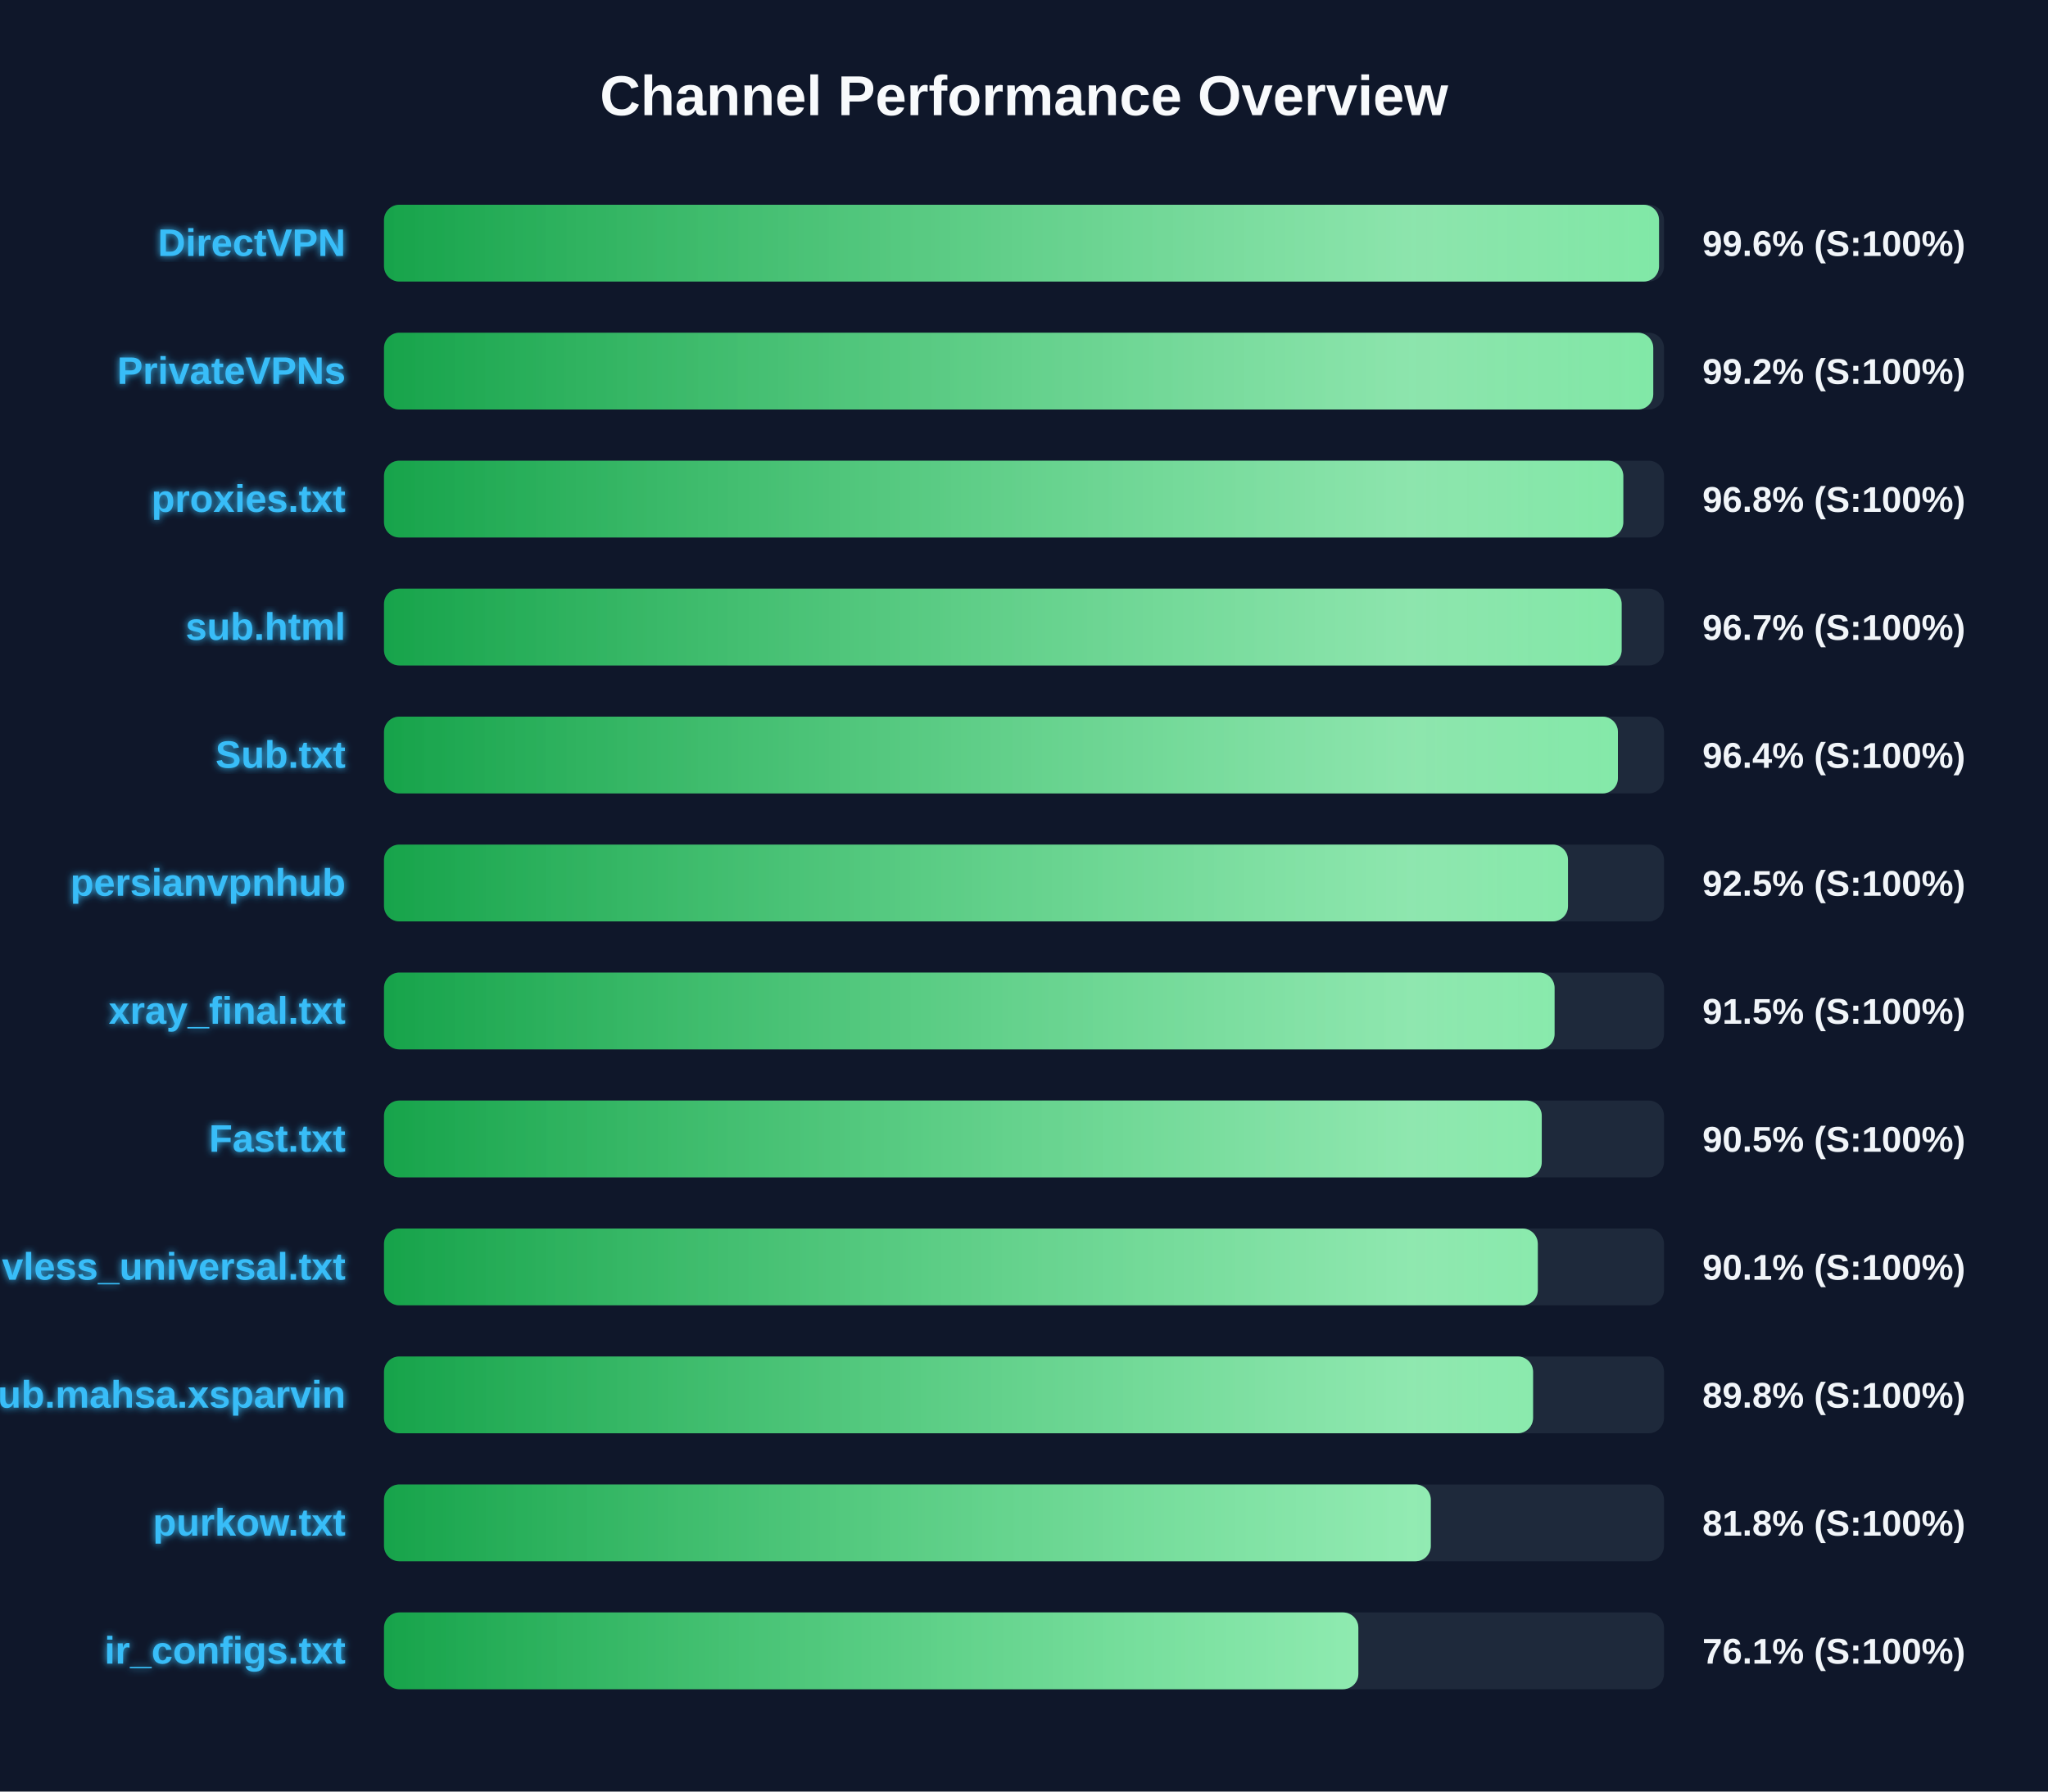
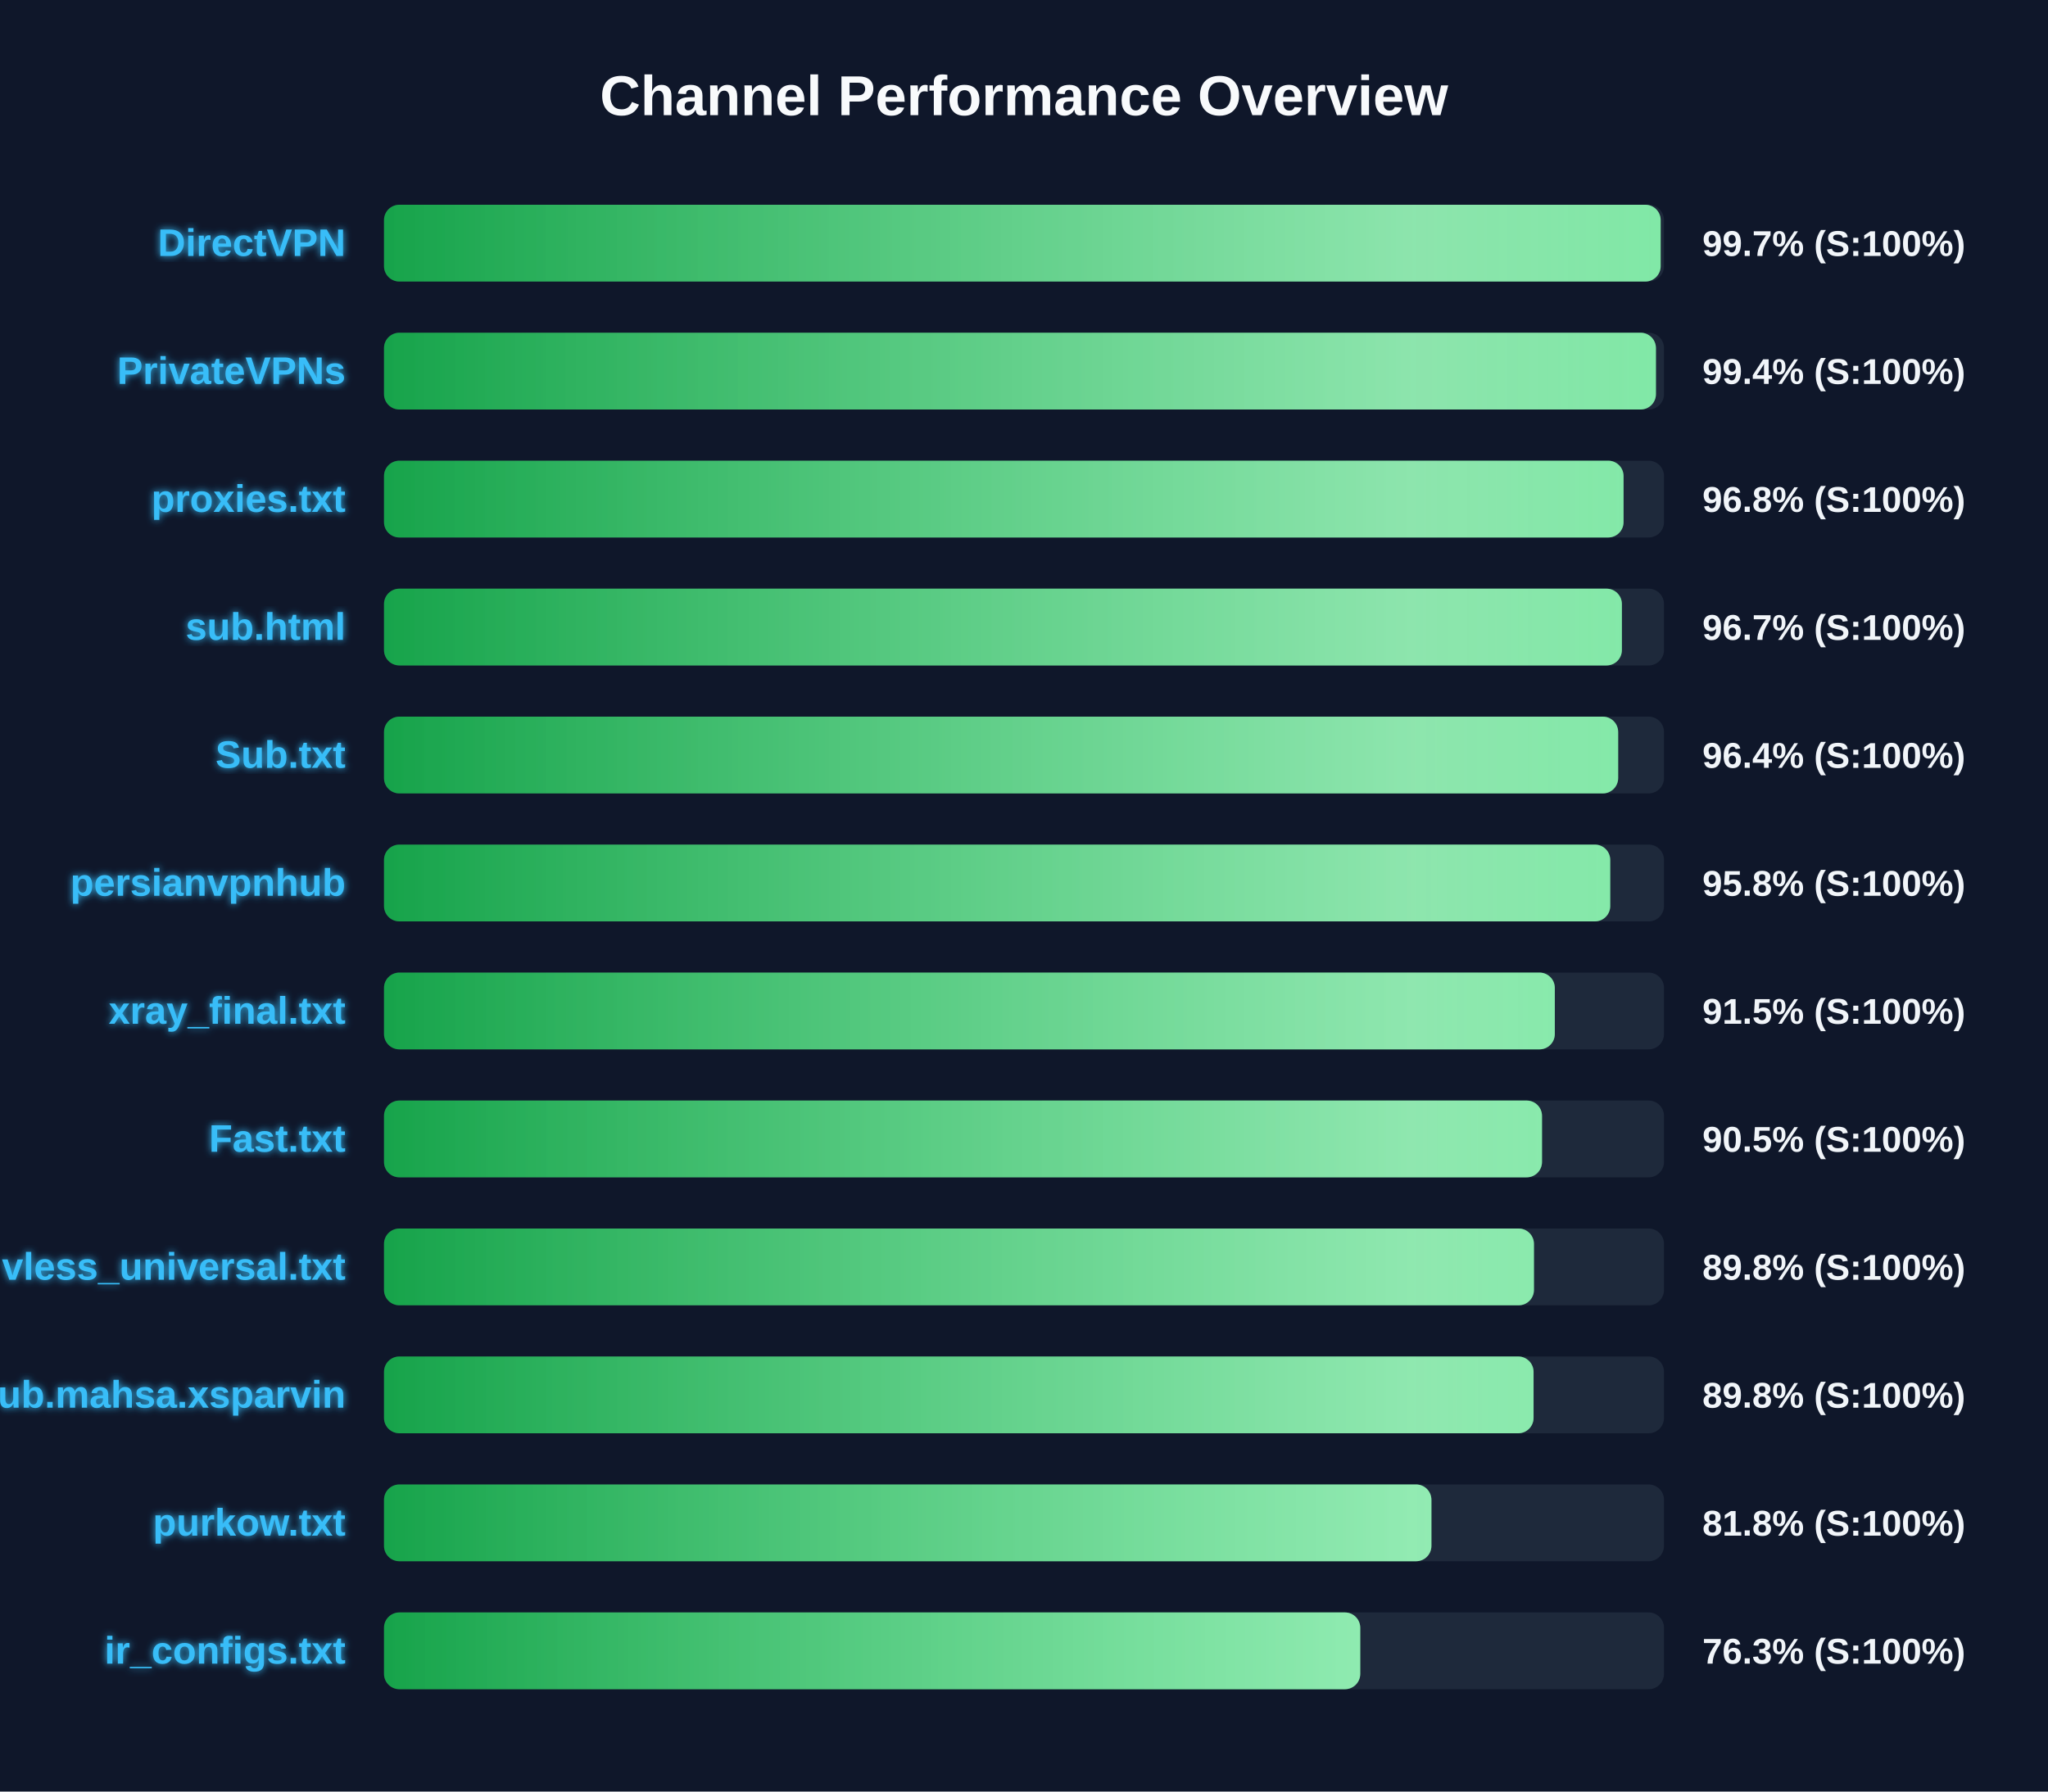
<svg xmlns="http://www.w3.org/2000/svg" width="800" height="700" version="1.1">
  <defs>
    <linearGradient id="grad-green" x1="0%" y1="0%" x2="100%" y2="0%">
      <stop offset="0%" stop-color="#16a34a" />
      <stop offset="100%" stop-color="#4ade80" />
    </linearGradient>
    <linearGradient id="grad-yellow" x1="0%" y1="0%" x2="100%" y2="0%">
      <stop offset="0%" stop-color="#ca8a04" />
      <stop offset="100%" stop-color="#fde047" />
    </linearGradient>
    <linearGradient id="grad-red" x1="0%" y1="0%" x2="100%" y2="0%">
      <stop offset="0%" stop-color="#dc2626" />
      <stop offset="100%" stop-color="#f87171" />
    </linearGradient>
    <linearGradient id="shimmer" x1="0%" y1="0%" x2="100%" y2="0%">
      <stop offset="0%" stop-color="rgba(255,255,255,0)" />
      <stop offset="50%" stop-color="rgba(255,255,255,0.4)" />
      <stop offset="100%" stop-color="rgba(255,255,255,0)" />
    </linearGradient>
    <filter id="glow" x="-20%" y="-20%" width="140%" height="140%">
      <feGaussianBlur stdDeviation="1.5" result="blur" />
      <feComposite in="SourceGraphic" in2="blur" operator="over" />
    </filter>
  </defs>
  <style>
        .bg-rect { fill: #0f172a; }
        .title { font: bold 22px 'Segoe UI', Arial, sans-serif; fill: #f8fafc; }
        .row { font: bold 15px 'Segoe UI', Arial, sans-serif; fill: #38bdf8; filter: url(#glow); }
        .score { font: bold 14px 'Segoe UI', Arial, sans-serif; fill: #f1f5f9; }
        @keyframes shimmer-anim {
            0% { transform: translateX(-100%); }
            100% { transform: translateX(200%); }
        }
        .shimmer-rect {
            animation: shimmer-anim 2.5s infinite linear;
        }
    </style>
  <rect width="100%" height="100%" class="bg-rect" />
  <text x="400" y="45" text-anchor="middle" class="title">Channel Performance Overview</text>
  <rect x="150" y="80" width="500" height="30" fill="#1e293b" rx="6" />
  <clipPath id="clip-0">
-     <rect x="150" y="80" width="498.05" height="30" rx="6" />
+     <rect x="150" y="80" width="498.7" height="30" rx="6" />
  </clipPath>
-   <rect x="150" y="80" width="498.05" height="30" fill="url(#grad-green)" rx="6" />
+   <rect x="150" y="80" width="498.7" height="30" fill="url(#grad-green)" rx="6" />
  <g clip-path="url(#clip-0)">
    <rect x="150" y="80" width="100%" height="30" fill="url(#shimmer)" class="shimmer-rect" />
  </g>
  <text x="135" y="100" text-anchor="end" class="row">DirectVPN</text>
-   <text x="665" y="100" text-anchor="start" class="score">99.6% (S:100%)</text>
+   <text x="665" y="100" text-anchor="start" class="score">99.7% (S:100%)</text>
  <rect x="150" y="130" width="500" height="30" fill="#1e293b" rx="6" />
  <clipPath id="clip-1">
-     <rect x="150" y="130" width="495.8" height="30" rx="6" />
+     <rect x="150" y="130" width="496.85" height="30" rx="6" />
  </clipPath>
-   <rect x="150" y="130" width="495.8" height="30" fill="url(#grad-green)" rx="6" />
+   <rect x="150" y="130" width="496.85" height="30" fill="url(#grad-green)" rx="6" />
  <g clip-path="url(#clip-1)">
    <rect x="150" y="130" width="100%" height="30" fill="url(#shimmer)" class="shimmer-rect" />
  </g>
  <text x="135" y="150" text-anchor="end" class="row">PrivateVPNs</text>
-   <text x="665" y="150" text-anchor="start" class="score">99.2% (S:100%)</text>
+   <text x="665" y="150" text-anchor="start" class="score">99.4% (S:100%)</text>
  <rect x="150" y="180" width="500" height="30" fill="#1e293b" rx="6" />
  <clipPath id="clip-2">
-     <rect x="150" y="180" width="484.1" height="30" rx="6" />
+     <rect x="150" y="180" width="484.2" height="30" rx="6" />
  </clipPath>
-   <rect x="150" y="180" width="484.1" height="30" fill="url(#grad-green)" rx="6" />
+   <rect x="150" y="180" width="484.2" height="30" fill="url(#grad-green)" rx="6" />
  <g clip-path="url(#clip-2)">
    <rect x="150" y="180" width="100%" height="30" fill="url(#shimmer)" class="shimmer-rect" />
  </g>
  <text x="135" y="200" text-anchor="end" class="row">proxies.txt</text>
  <text x="665" y="200" text-anchor="start" class="score">96.8% (S:100%)</text>
  <rect x="150" y="230" width="500" height="30" fill="#1e293b" rx="6" />
  <clipPath id="clip-3">
-     <rect x="150" y="230" width="483.45" height="30" rx="6" />
+     <rect x="150" y="230" width="483.55" height="30" rx="6" />
  </clipPath>
-   <rect x="150" y="230" width="483.45" height="30" fill="url(#grad-green)" rx="6" />
+   <rect x="150" y="230" width="483.55" height="30" fill="url(#grad-green)" rx="6" />
  <g clip-path="url(#clip-3)">
    <rect x="150" y="230" width="100%" height="30" fill="url(#shimmer)" class="shimmer-rect" />
  </g>
  <text x="135" y="250" text-anchor="end" class="row">sub.html</text>
  <text x="665" y="250" text-anchor="start" class="score">96.7% (S:100%)</text>
  <rect x="150" y="280" width="500" height="30" fill="#1e293b" rx="6" />
  <clipPath id="clip-4">
-     <rect x="150" y="280" width="482.0" height="30" rx="6" />
+     <rect x="150" y="280" width="482.1" height="30" rx="6" />
  </clipPath>
-   <rect x="150" y="280" width="482.0" height="30" fill="url(#grad-green)" rx="6" />
+   <rect x="150" y="280" width="482.1" height="30" fill="url(#grad-green)" rx="6" />
  <g clip-path="url(#clip-4)">
    <rect x="150" y="280" width="100%" height="30" fill="url(#shimmer)" class="shimmer-rect" />
  </g>
  <text x="135" y="300" text-anchor="end" class="row">Sub.txt</text>
  <text x="665" y="300" text-anchor="start" class="score">96.4% (S:100%)</text>
  <rect x="150" y="330" width="500" height="30" fill="#1e293b" rx="6" />
  <clipPath id="clip-5">
-     <rect x="150" y="330" width="462.5" height="30" rx="6" />
+     <rect x="150" y="330" width="479.0" height="30" rx="6" />
  </clipPath>
-   <rect x="150" y="330" width="462.5" height="30" fill="url(#grad-green)" rx="6" />
+   <rect x="150" y="330" width="479.0" height="30" fill="url(#grad-green)" rx="6" />
  <g clip-path="url(#clip-5)">
    <rect x="150" y="330" width="100%" height="30" fill="url(#shimmer)" class="shimmer-rect" />
  </g>
  <text x="135" y="350" text-anchor="end" class="row">persianvpnhub</text>
-   <text x="665" y="350" text-anchor="start" class="score">92.5% (S:100%)</text>
+   <text x="665" y="350" text-anchor="start" class="score">95.8% (S:100%)</text>
  <rect x="150" y="380" width="500" height="30" fill="#1e293b" rx="6" />
  <clipPath id="clip-6">
-     <rect x="150" y="380" width="457.25" height="30" rx="6" />
+     <rect x="150" y="380" width="457.35" height="30" rx="6" />
  </clipPath>
-   <rect x="150" y="380" width="457.25" height="30" fill="url(#grad-green)" rx="6" />
+   <rect x="150" y="380" width="457.35" height="30" fill="url(#grad-green)" rx="6" />
  <g clip-path="url(#clip-6)">
    <rect x="150" y="380" width="100%" height="30" fill="url(#shimmer)" class="shimmer-rect" />
  </g>
  <text x="135" y="400" text-anchor="end" class="row">xray_final.txt</text>
  <text x="665" y="400" text-anchor="start" class="score">91.5% (S:100%)</text>
  <rect x="150" y="430" width="500" height="30" fill="#1e293b" rx="6" />
  <clipPath id="clip-7">
-     <rect x="150" y="430" width="452.25" height="30" rx="6" />
+     <rect x="150" y="430" width="452.35" height="30" rx="6" />
  </clipPath>
-   <rect x="150" y="430" width="452.25" height="30" fill="url(#grad-green)" rx="6" />
+   <rect x="150" y="430" width="452.35" height="30" fill="url(#grad-green)" rx="6" />
  <g clip-path="url(#clip-7)">
    <rect x="150" y="430" width="100%" height="30" fill="url(#shimmer)" class="shimmer-rect" />
  </g>
  <text x="135" y="450" text-anchor="end" class="row">Fast.txt</text>
  <text x="665" y="450" text-anchor="start" class="score">90.5% (S:100%)</text>
  <rect x="150" y="480" width="500" height="30" fill="#1e293b" rx="6" />
  <clipPath id="clip-8">
-     <rect x="150" y="480" width="450.7" height="30" rx="6" />
+     <rect x="150" y="480" width="449.2" height="30" rx="6" />
  </clipPath>
-   <rect x="150" y="480" width="450.7" height="30" fill="url(#grad-green)" rx="6" />
+   <rect x="150" y="480" width="449.2" height="30" fill="url(#grad-green)" rx="6" />
  <g clip-path="url(#clip-8)">
    <rect x="150" y="480" width="100%" height="30" fill="url(#shimmer)" class="shimmer-rect" />
  </g>
  <text x="135" y="500" text-anchor="end" class="row">vless_universal.txt</text>
-   <text x="665" y="500" text-anchor="start" class="score">90.1% (S:100%)</text>
+   <text x="665" y="500" text-anchor="start" class="score">89.8% (S:100%)</text>
  <rect x="150" y="530" width="500" height="30" fill="#1e293b" rx="6" />
  <clipPath id="clip-9">
-     <rect x="150" y="530" width="448.85" height="30" rx="6" />
+     <rect x="150" y="530" width="449.05" height="30" rx="6" />
  </clipPath>
-   <rect x="150" y="530" width="448.85" height="30" fill="url(#grad-green)" rx="6" />
+   <rect x="150" y="530" width="449.05" height="30" fill="url(#grad-green)" rx="6" />
  <g clip-path="url(#clip-9)">
    <rect x="150" y="530" width="100%" height="30" fill="url(#shimmer)" class="shimmer-rect" />
  </g>
  <text x="135" y="550" text-anchor="end" class="row">Sub.mahsa.xsparvin</text>
  <text x="665" y="550" text-anchor="start" class="score">89.8% (S:100%)</text>
  <rect x="150" y="580" width="500" height="30" fill="#1e293b" rx="6" />
  <clipPath id="clip-10">
-     <rect x="150" y="580" width="408.9" height="30" rx="6" />
+     <rect x="150" y="580" width="409.15" height="30" rx="6" />
  </clipPath>
-   <rect x="150" y="580" width="408.9" height="30" fill="url(#grad-green)" rx="6" />
+   <rect x="150" y="580" width="409.15" height="30" fill="url(#grad-green)" rx="6" />
  <g clip-path="url(#clip-10)">
    <rect x="150" y="580" width="100%" height="30" fill="url(#shimmer)" class="shimmer-rect" />
  </g>
  <text x="135" y="600" text-anchor="end" class="row">purkow.txt</text>
  <text x="665" y="600" text-anchor="start" class="score">81.8% (S:100%)</text>
  <rect x="150" y="630" width="500" height="30" fill="#1e293b" rx="6" />
  <clipPath id="clip-11">
-     <rect x="150" y="630" width="380.6" height="30" rx="6" />
+     <rect x="150" y="630" width="381.35" height="30" rx="6" />
  </clipPath>
-   <rect x="150" y="630" width="380.6" height="30" fill="url(#grad-green)" rx="6" />
+   <rect x="150" y="630" width="381.35" height="30" fill="url(#grad-green)" rx="6" />
  <g clip-path="url(#clip-11)">
    <rect x="150" y="630" width="100%" height="30" fill="url(#shimmer)" class="shimmer-rect" />
  </g>
  <text x="135" y="650" text-anchor="end" class="row">ir_configs.txt</text>
-   <text x="665" y="650" text-anchor="start" class="score">76.1% (S:100%)</text>
+   <text x="665" y="650" text-anchor="start" class="score">76.3% (S:100%)</text>
</svg>
